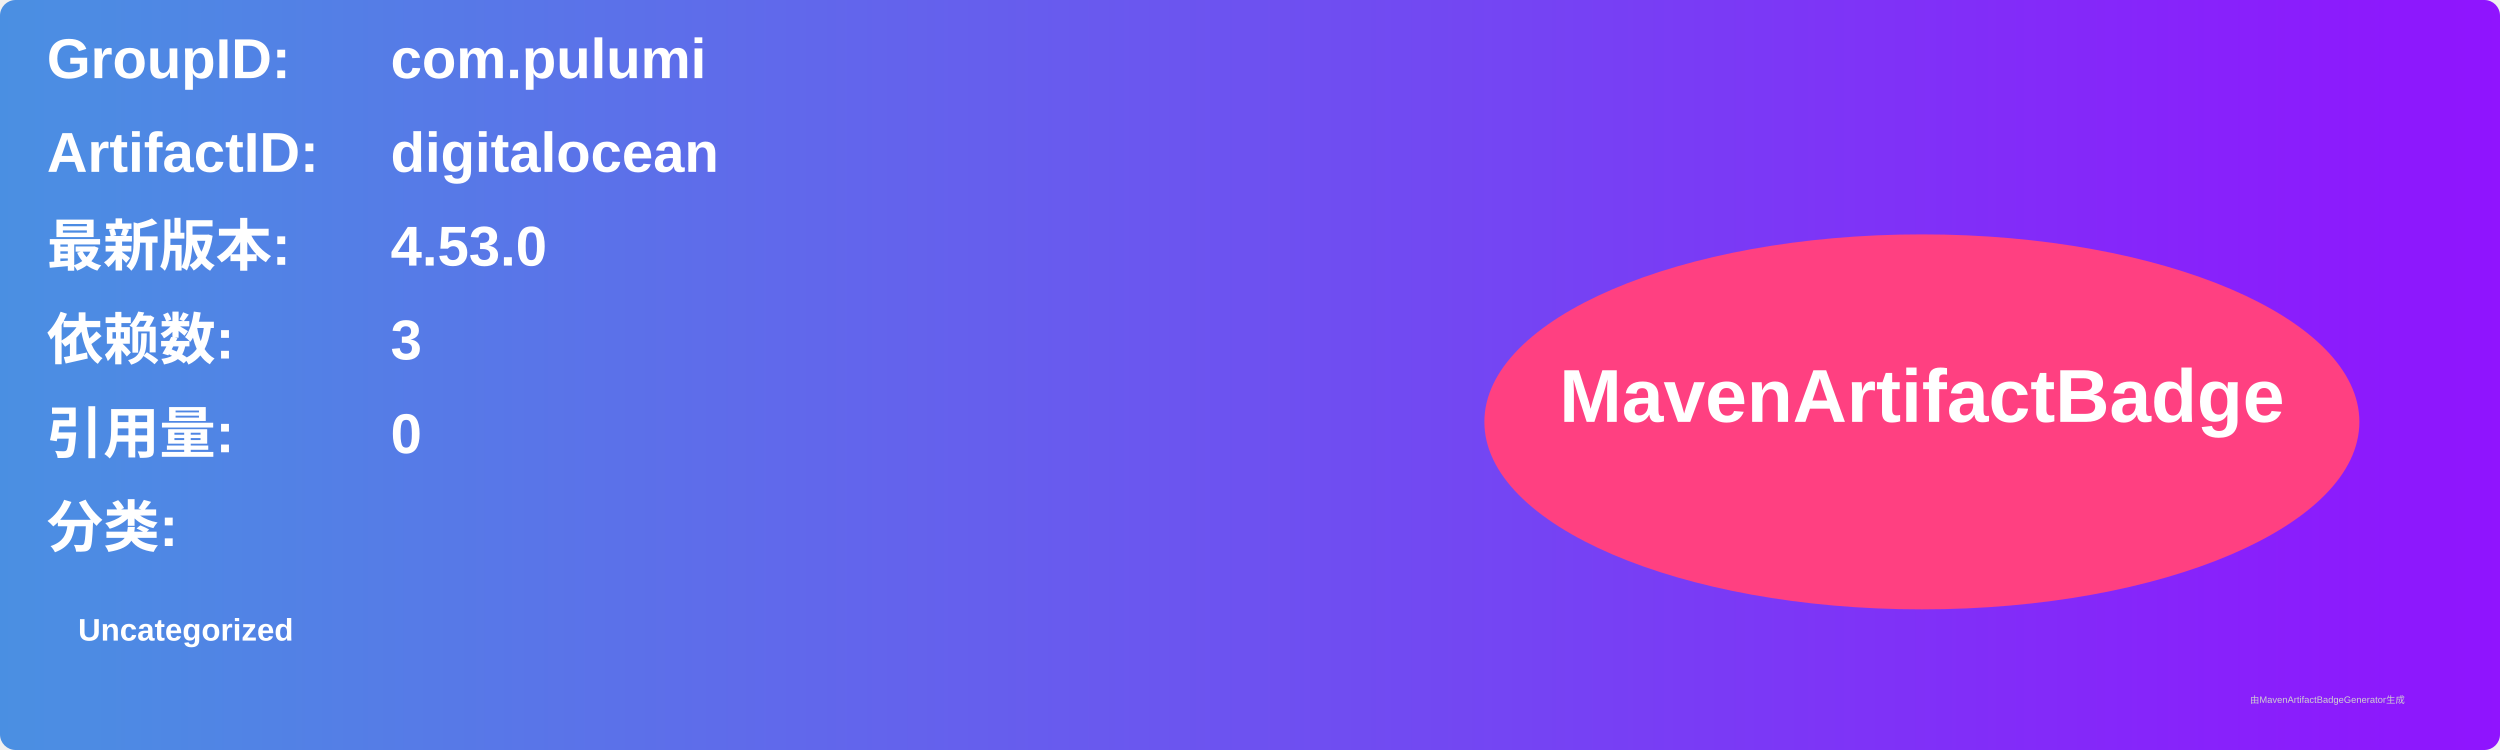
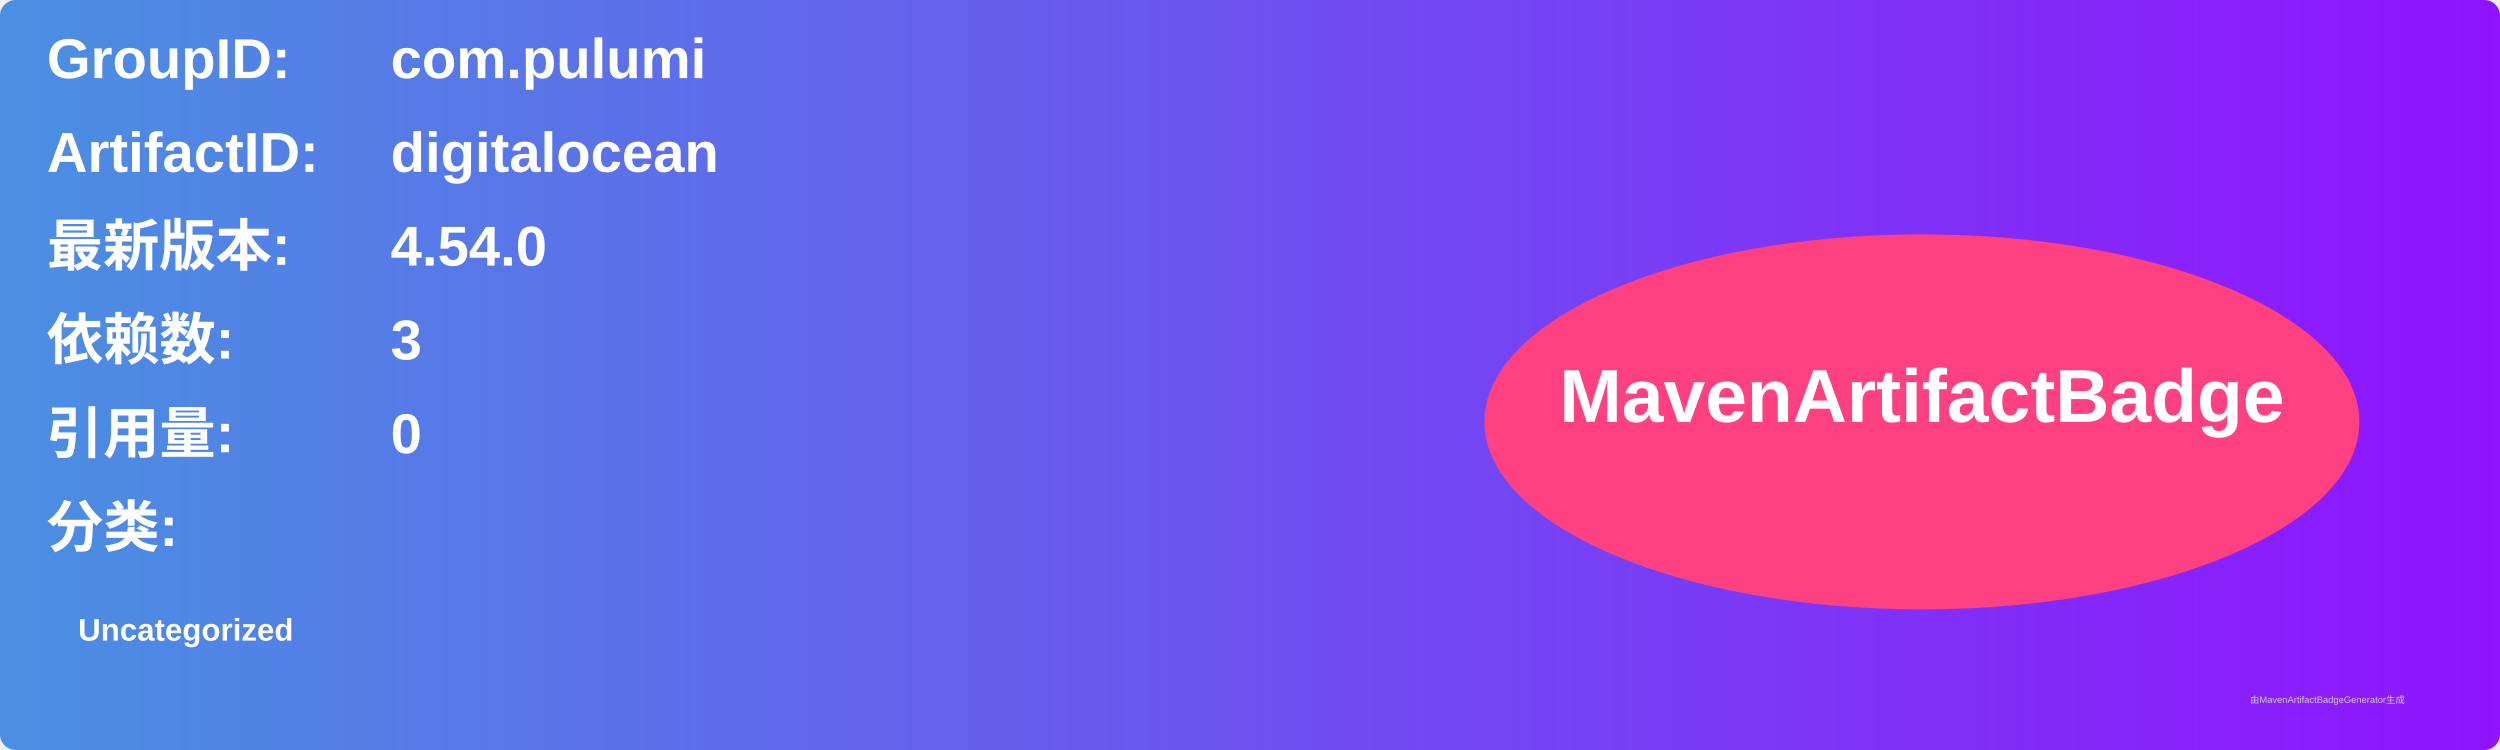
<svg xmlns="http://www.w3.org/2000/svg" width="800" height="240" viewBox="0 0 800 240">
  <linearGradient id="grad" x1="0%" y1="0%" x2="100%" y2="0%">
    <stop offset="0%" stop-color="#4a90e2" />
    <stop offset="100%" stop-color="#9013fe" />
  </linearGradient>
  <rect width="100%" height="100%" rx="5" ry="5" fill="url(#grad)" />
  <g transform="translate(15, 15)">
    <text x="0" y="10" font-family="Arial" font-size="18" fill="white" font-weight="bold" width="260">GroupID:</text>
    <text x="110" y="10" font-family="Arial" font-size="18" fill="white" font-weight="bold" width="460">com.pulumi</text>
    <text x="0" y="40" font-family="Arial" font-size="18" fill="white" font-weight="bold" width="260">ArtifactID:</text>
    <text x="110" y="40" font-family="Arial" font-size="18" fill="white" font-weight="bold" width="460">digitalocean</text>
    <text x="0" y="70" font-family="Arial" font-size="18" fill="white" font-weight="bold">最新版本:</text>
    <text x="110" y="70" font-family="Arial" font-size="18" fill="white" font-weight="bold">
-       <tspan font-weight="bold">4.53.0</tspan>
+       <tspan font-weight="bold">4.54.0</tspan>
    </text>
    <text x="0" y="100" font-family="Arial" font-size="18" fill="white" font-weight="bold">依赖数: </text>
    <text x="110" y="100" font-family="Arial" font-size="18" fill="white">
      <tspan font-weight="bold">3</tspan>
    </text>
    <text x="0" y="130" font-family="Arial" font-size="18" fill="white" font-weight="bold">引用量: </text>
    <text x="110" y="130" font-family="Arial" font-size="18" fill="white">
      <tspan font-weight="bold">0</tspan>
    </text>
    <text x="0" y="160" font-family="Arial" font-size="18" fill="white" font-weight="bold">分类:</text>
    <text x="10" y="190" font-family="Arial" font-size="10" fill="white">
      <tspan font-weight="bold">Uncategorized</tspan>
    </text>
    <ellipse cx="600" cy="120" rx="140" ry="60" fill="#ff4081" />
    <text x="600" y="120" text-anchor="middle" font-family="Arial" font-size="24" fill="white" font-weight="bold">MavenArtifactBadge</text>
  </g>
  <text x="720" y="225" font-family="Arial" font-size="3" fill="#d0d0d0">由MavenArtifactBadgeGenerator生成</text>
</svg>
